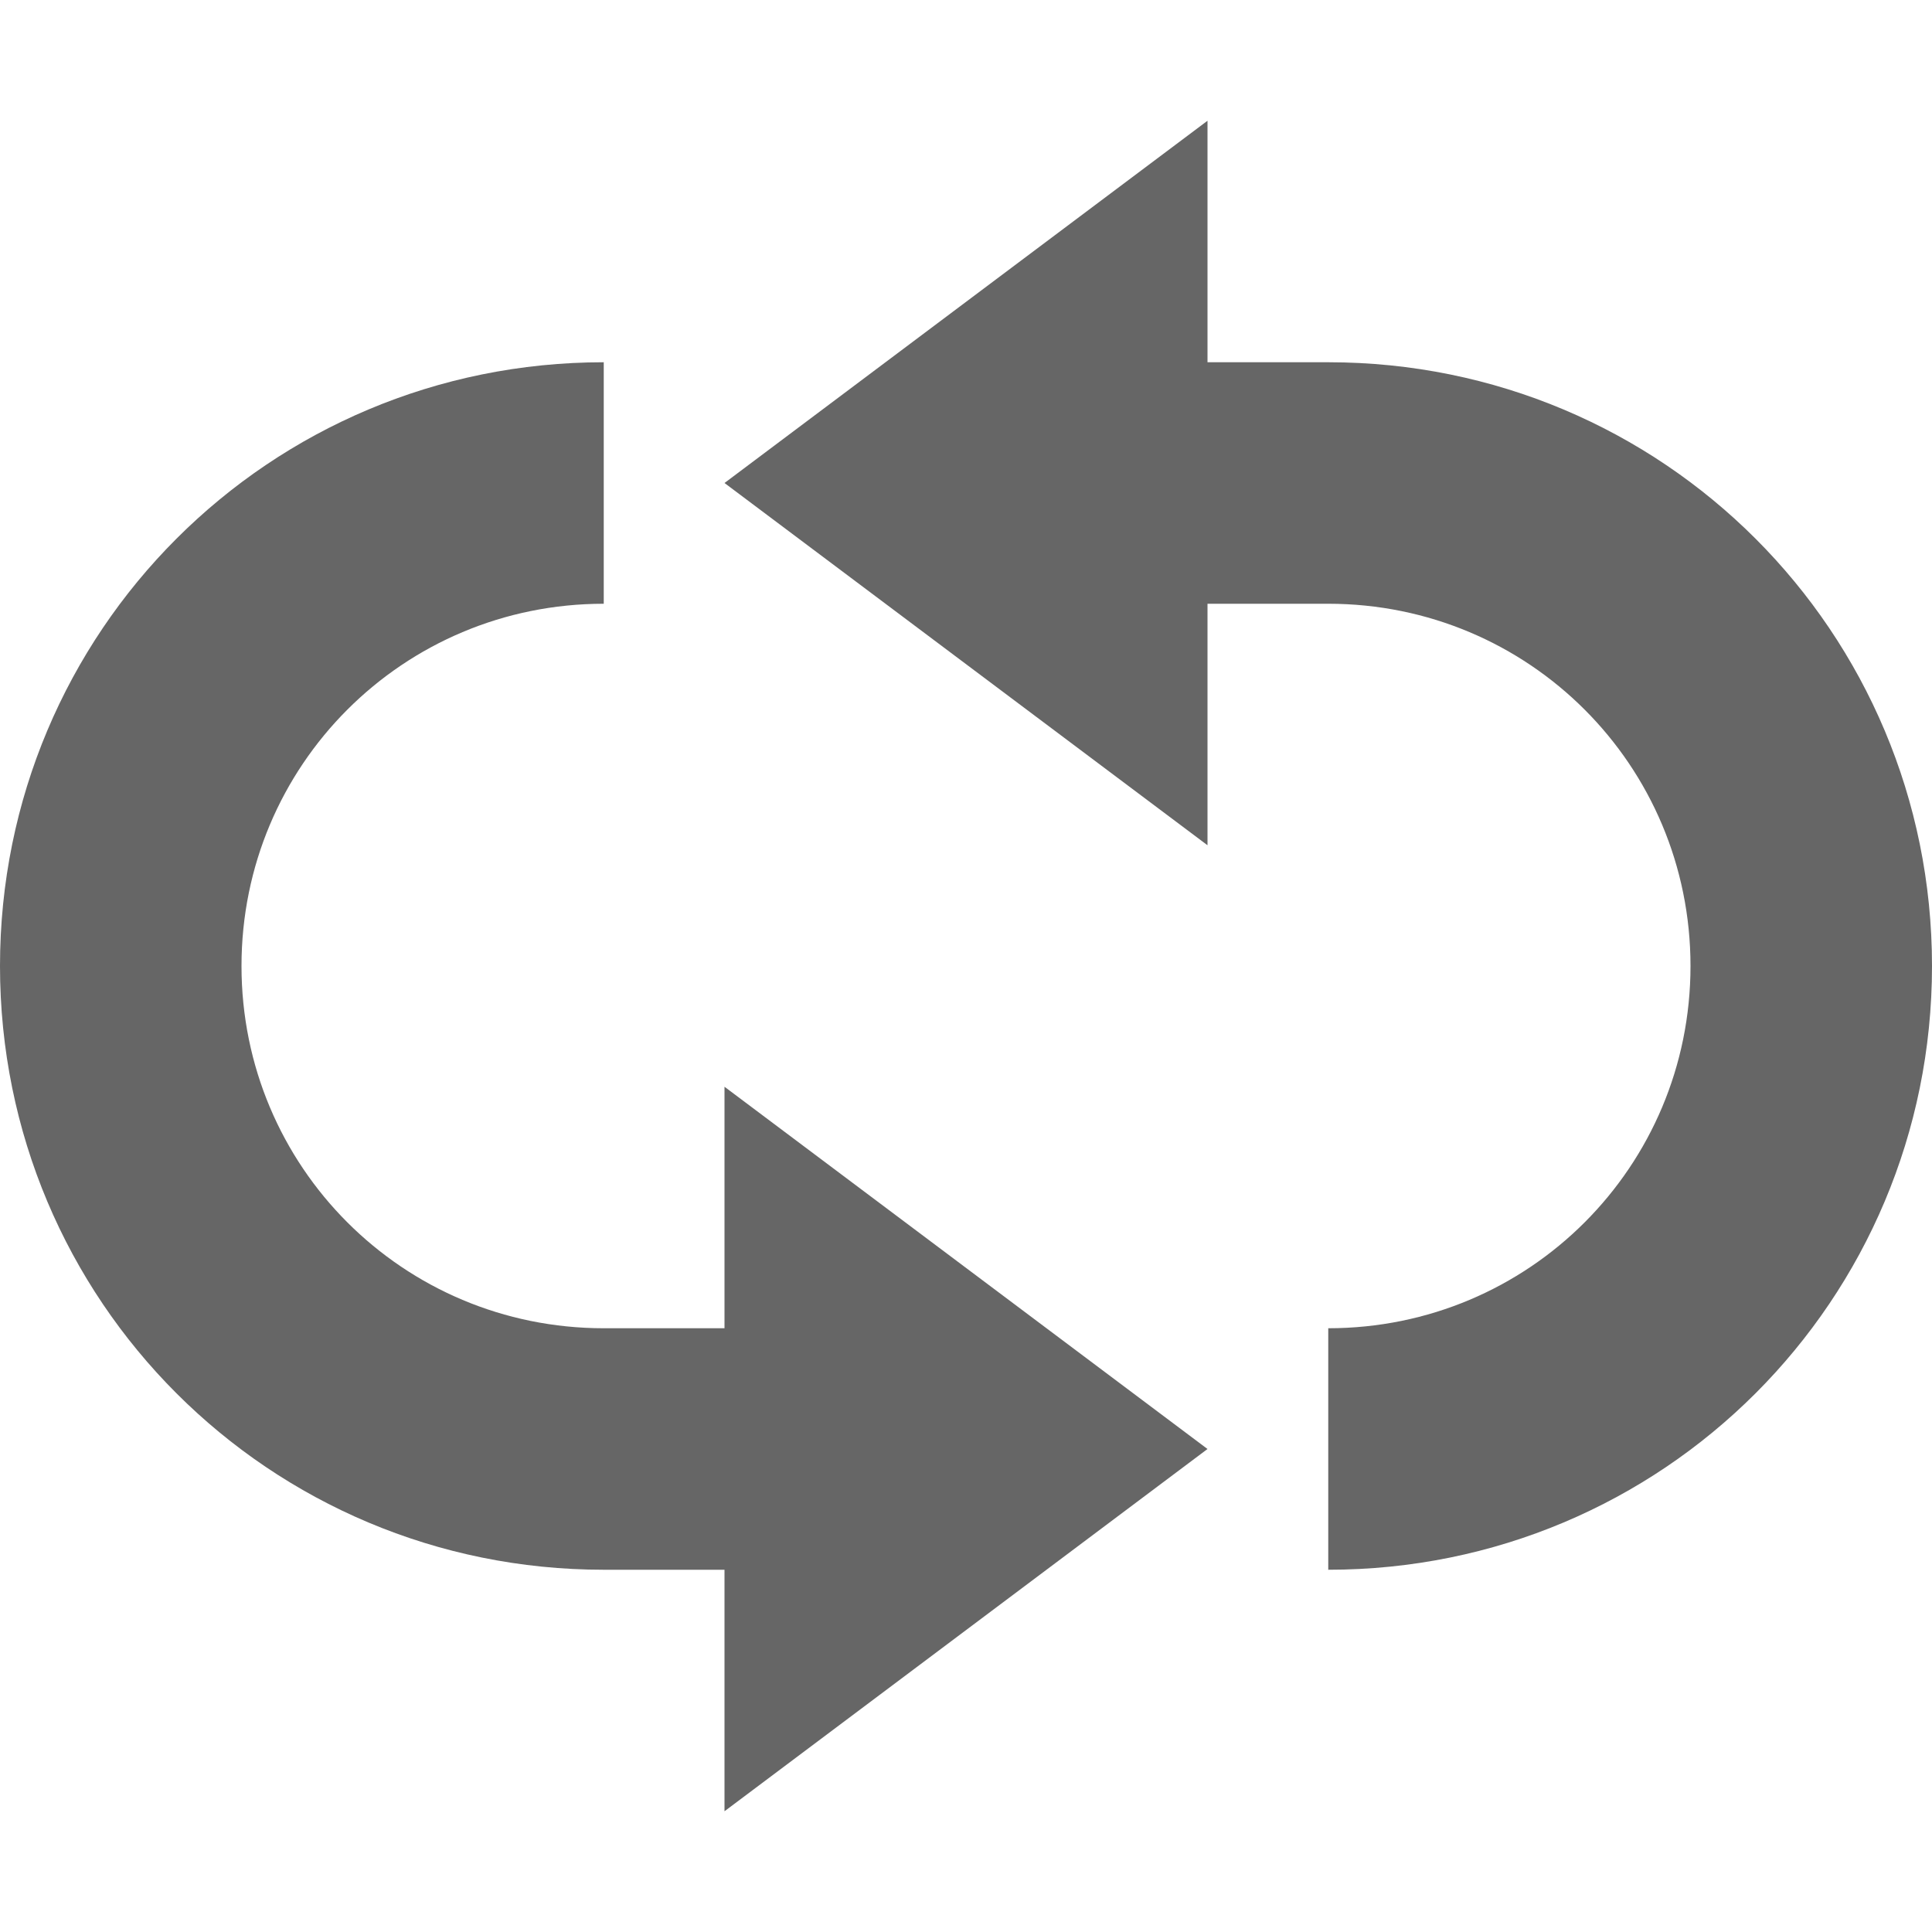
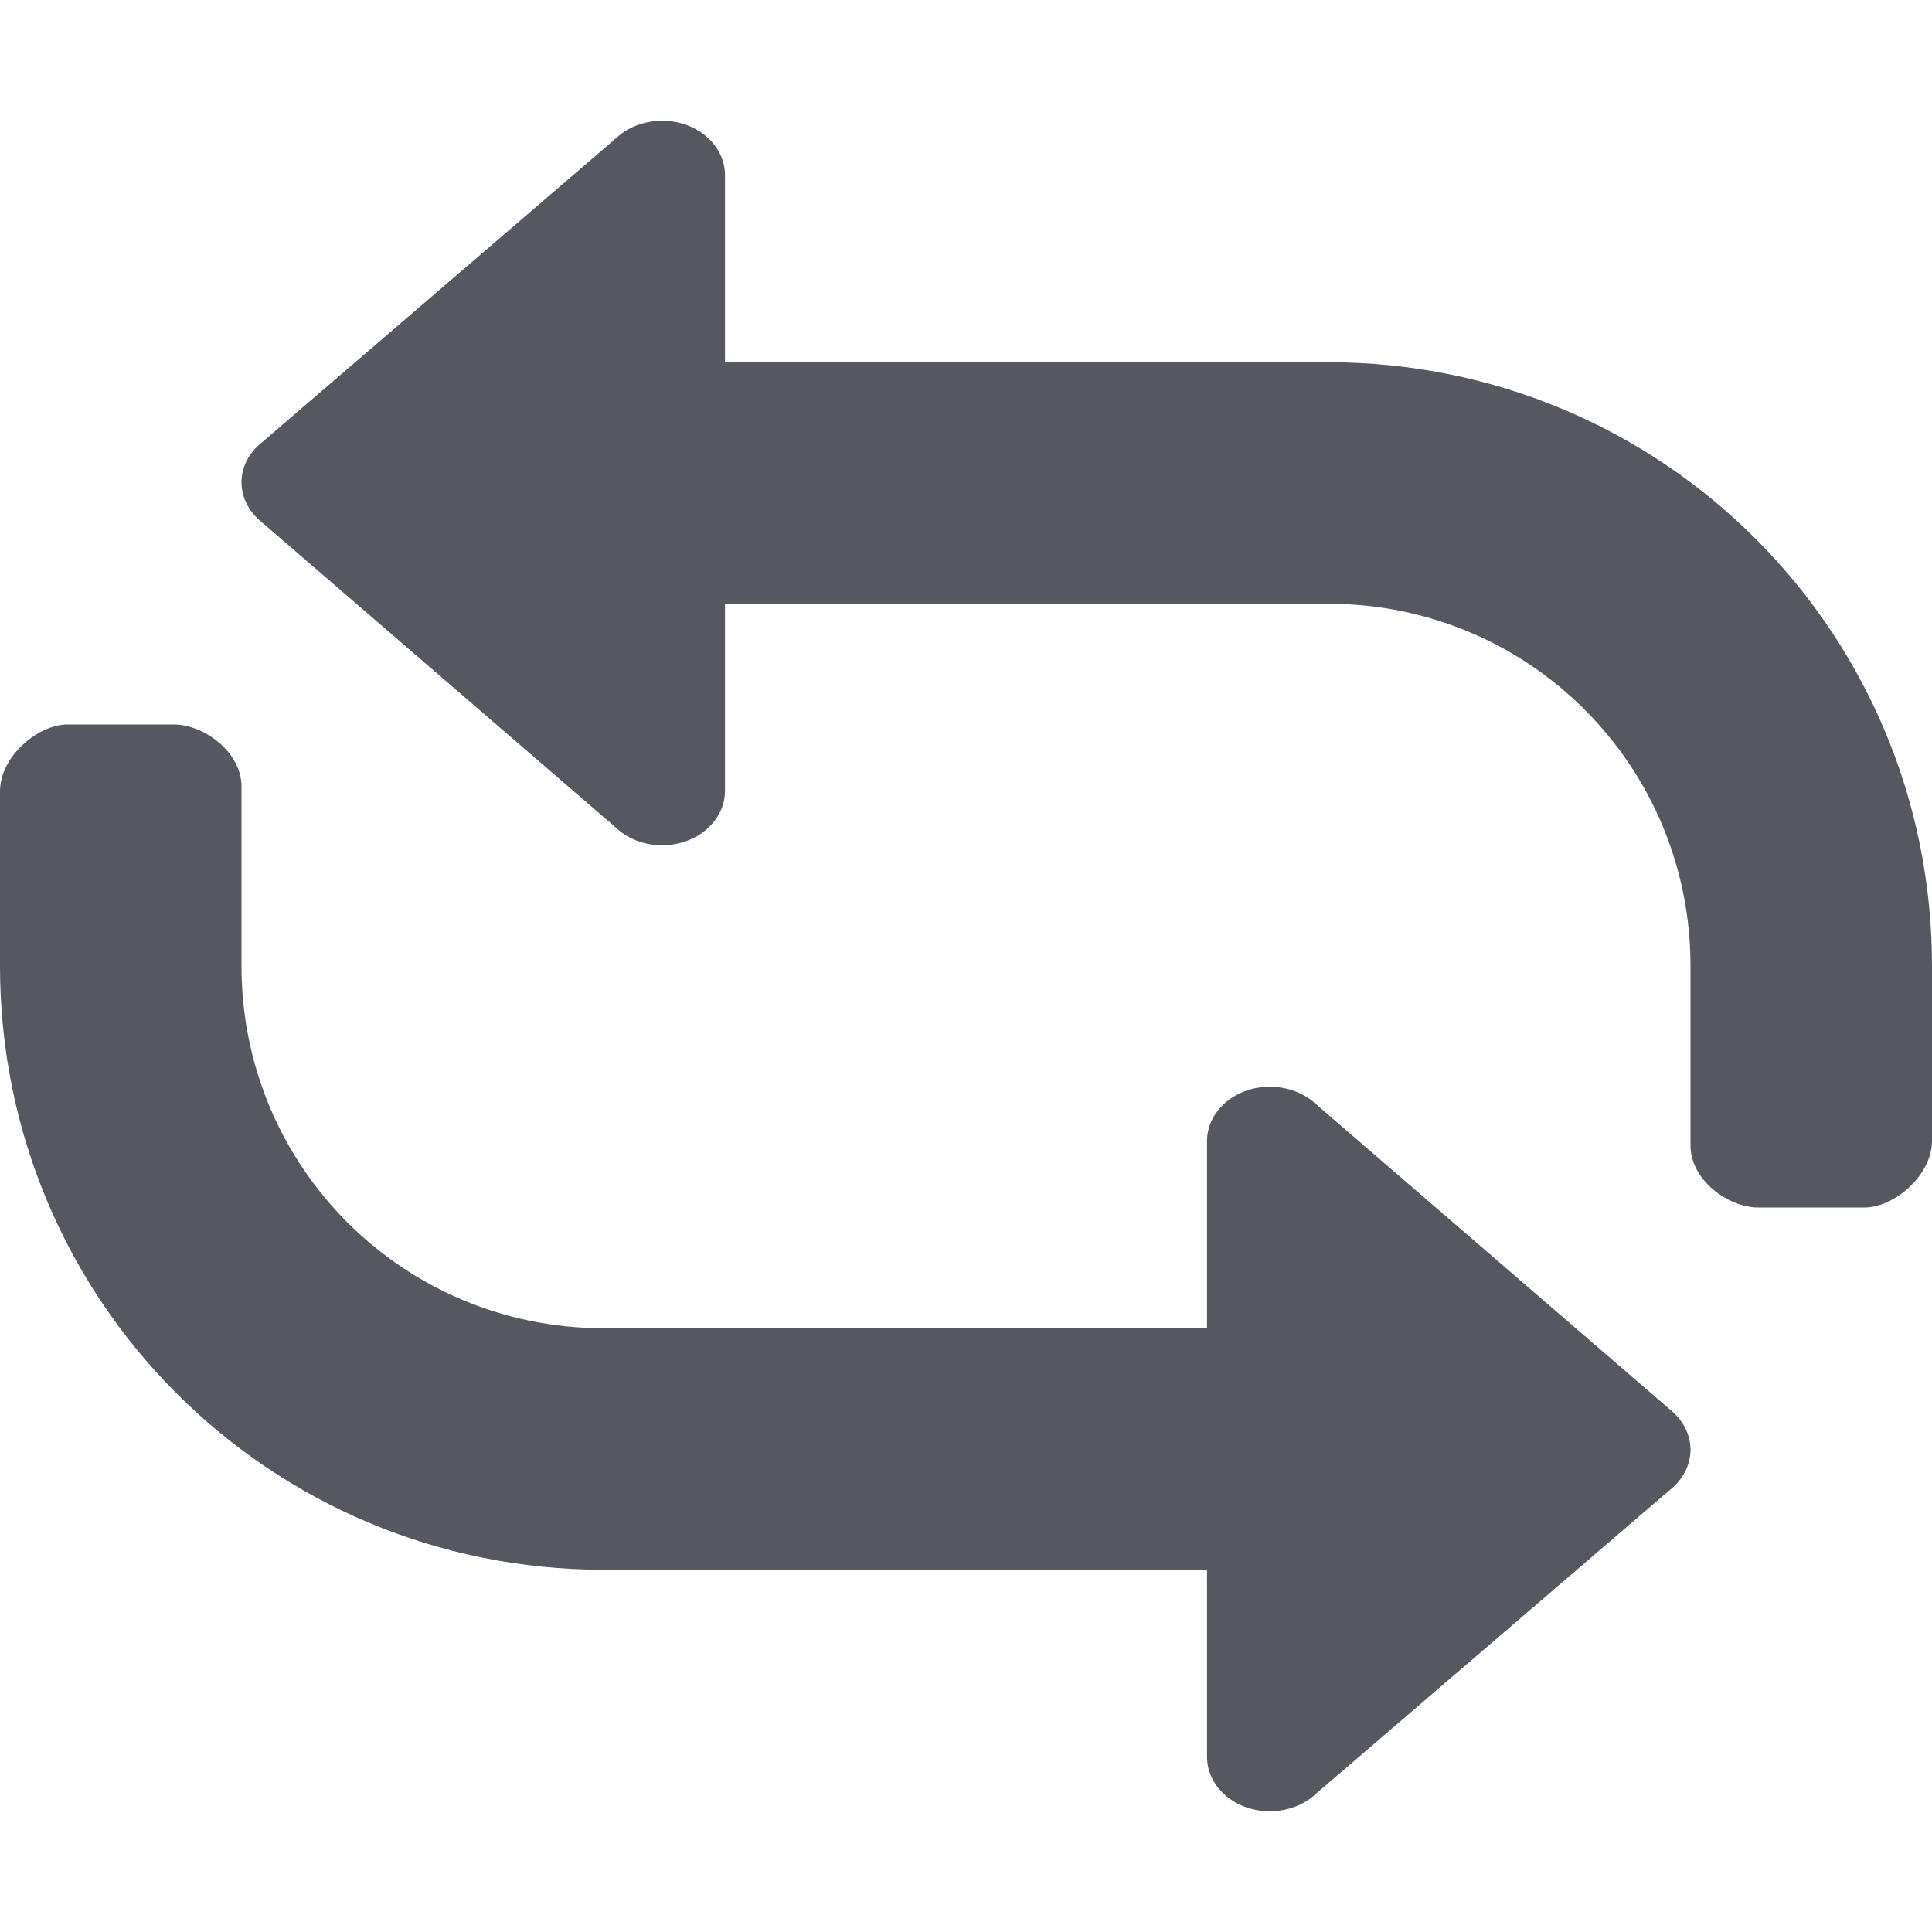
- <svg xmlns="http://www.w3.org/2000/svg" height="16" width="16">
-   <g color="#bebebe" transform="translate(-273 131)">
-     <path d="M283-130v2h1c2.77 0 5 2.23 5 5s-2.23 5-5 5v-2c1.662 0 3-1.338 3-3s-1.338-3-3-3h-1v2l-4-3zm-5 2v2c-1.662 0-3 1.338-3 3s1.338 3 3 3h1v-2l4 3-4 3v-2h-1c-2.77 0-5-2.23-5-5s2.23-5 5-5z" fill="#666" overflow="visible" style="marker:none" />
-   </g>
+ <svg xmlns="http://www.w3.org/2000/svg" height="16" width="16" version="1.1" id="svg6">
+   <defs id="defs10" />
+   <path id="rect955-6" style="font-variation-settings:normal;vector-effect:none;fill:#555761;fill-opacity:1;stroke:none;stroke-width:4;stroke-linecap:round;stroke-linejoin:round;stroke-miterlimit:4;stroke-dasharray:none;stroke-dashoffset:0;stroke-opacity:1;-inkscape-stroke:none;stop-color:#000000" d="m 5.484,1 c 0.287,0 0.52,0.202 0.52,0.451 V 3 H 11 c 2.77,0 5,2.23 5,5 V 9.447 C 16,9.735 15.686,10 15.441,10 H 14.559 C 14.314,10 14,9.774 14,9.486 V 8 C 14,6.338 12.662,5 11,5 H 6.004 V 6.549 C 6.004,6.798 5.772,7 5.484,7 5.329,7 5.191,6.942 5.096,6.85 L 2.143,4.303 C 2.055,4.222 2,4.114 2,3.994 2,3.875 2.055,3.766 2.143,3.686 L 5.096,1.15 C 5.191,1.058 5.329,1 5.484,1 Z M 1.441,6 C 1.686,6 2,6.226 2,6.514 V 8 c 0,1.662 1.338,3 3,3 H 9.996 V 9.451 C 9.996,9.202 10.228,9 10.516,9 c 0.155,0 0.294,0.058 0.389,0.15 l 2.953,2.547 C 13.945,11.778 14,11.886 14,12.006 c 0,0.12 -0.055,0.228 -0.143,0.309 l -2.953,2.535 C 10.809,14.942 10.671,15 10.516,15 10.228,15 9.996,14.798 9.996,14.549 V 13 H 5 C 2.23,13 0,10.77 0,8 V 6.553 C 0,6.265 0.314,6 0.559,6 Z" />
</svg>
